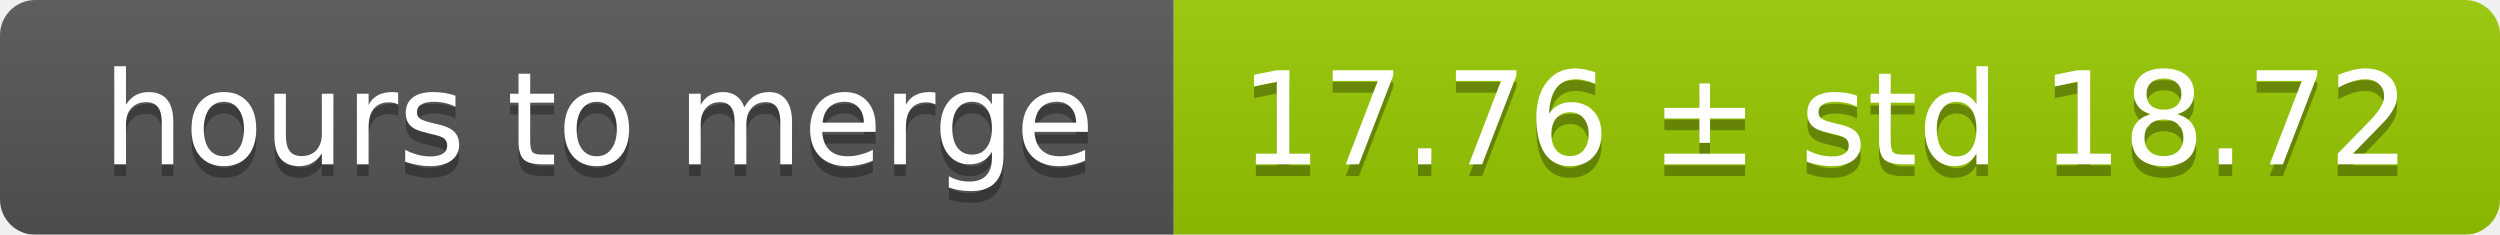
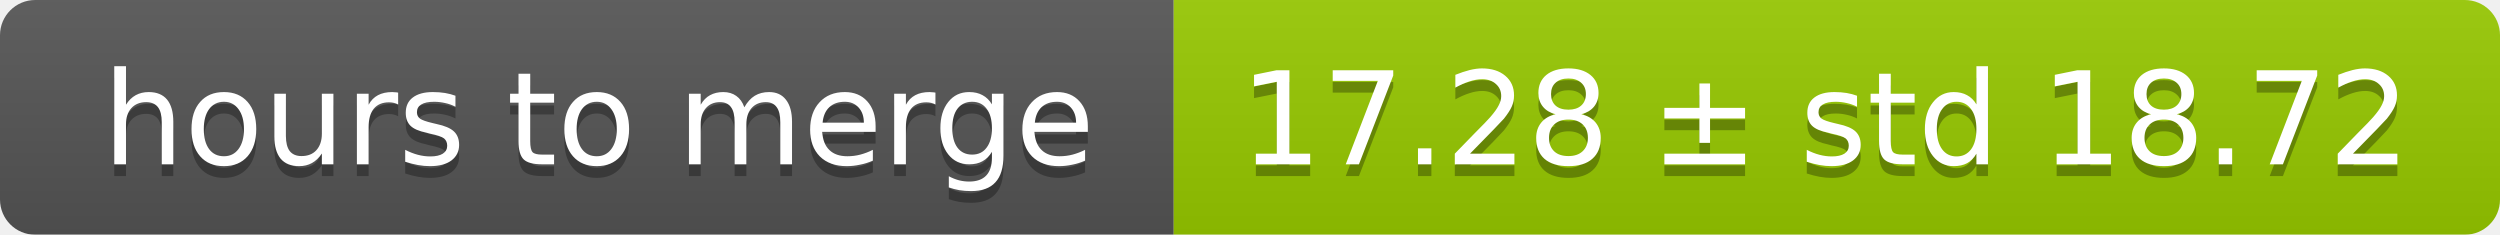
<svg xmlns="http://www.w3.org/2000/svg" width="213" height="20">
  <linearGradient id="smooth" x2="0" y2="100%">
    <stop offset="0" stop-color="#bbb" stop-opacity=".1" />
    <stop offset="1" stop-opacity=".1" />
  </linearGradient>
  <mask id="round">
    <rect width="213" height="20" rx="3" fill="#fff" />
  </mask>
  <g mask="url(#round)">
    <rect width="100" height="20" fill="#555" />
    <rect x="100" width="113" height="20" fill="#97ca00" />
    <rect width="213" height="20" fill="url(#smooth)" />
  </g>
  <g fill="#fff" text-anchor="middle" font-family="DejaVu Sans,Verdana,Geneva,sans-serif" font-size="11">
    <text x="51" y="15" fill="#010101" fill-opacity=".3">hours to merge</text>
    <text x="51" y="14">hours to merge</text>
-     <text x="155.5" y="15" fill="#010101" fill-opacity=".3">17.76 ± std 18.72</text>
-     <text x="155.5" y="14">17.76 ± std 18.72</text>
+     <text x="155.5" y="15" fill="#010101" fill-opacity=".3">17.28 ± std 18.72</text>
+     <text x="155.5" y="14">17.28 ± std 18.72</text>
  </g>
</svg>
